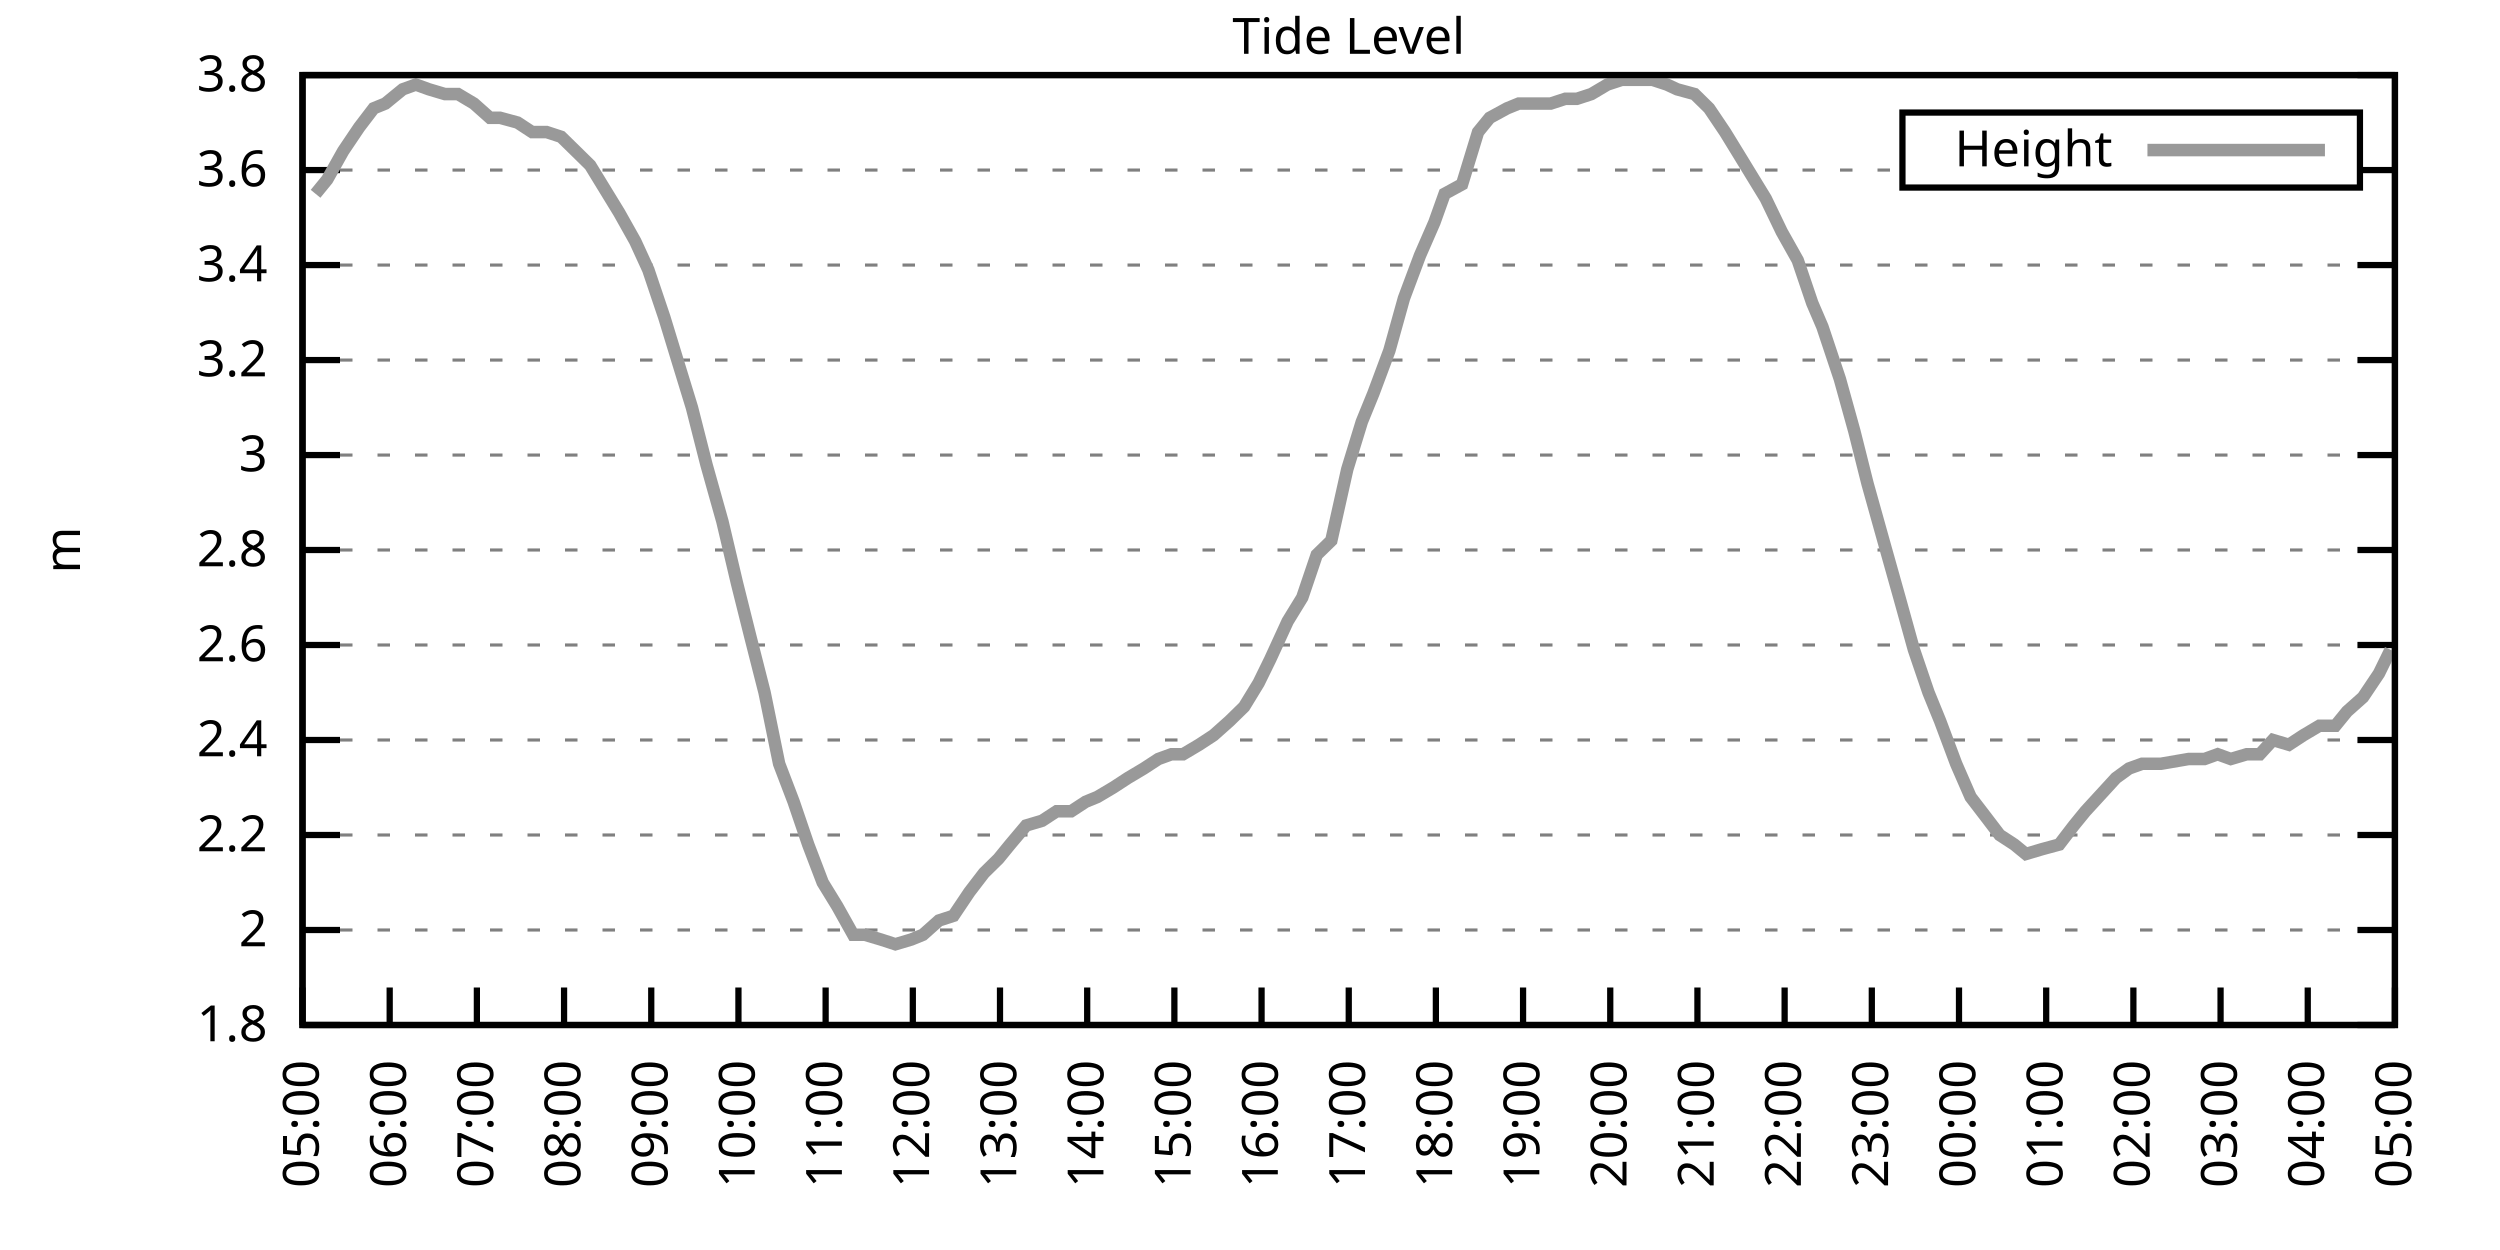
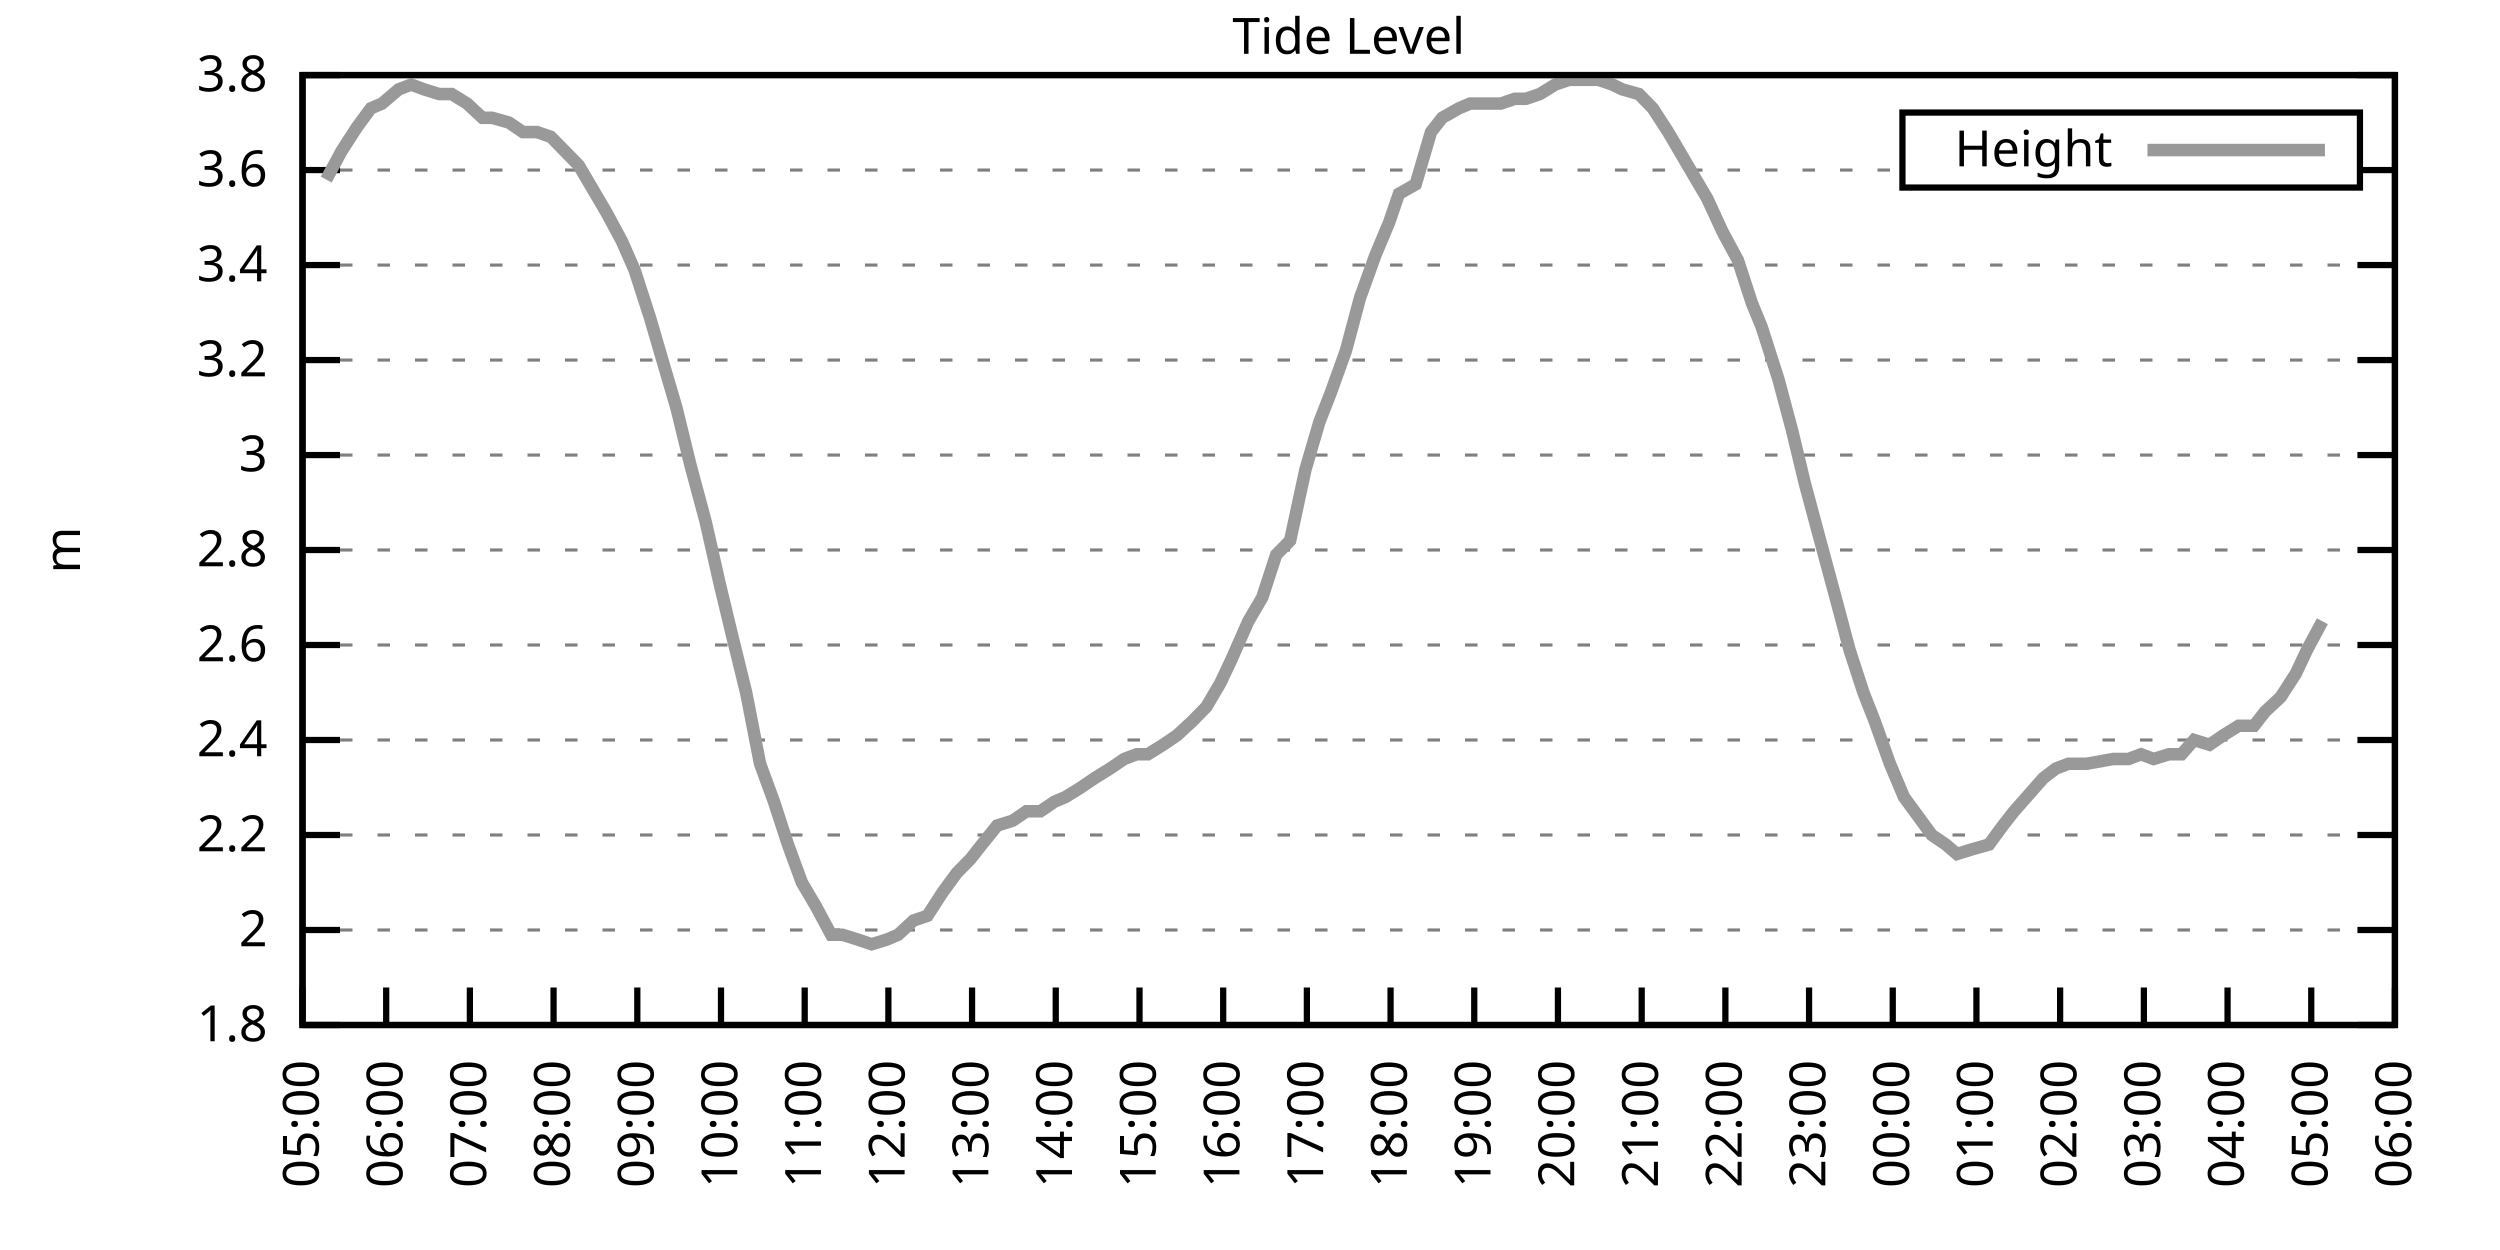
<svg xmlns="http://www.w3.org/2000/svg" xmlns:xlink="http://www.w3.org/1999/xlink" width="400" height="200" viewBox="0 0 400 200">
  <g id="gnuplot_canvas">
    <rect x="0" y="0" width="400" height="200" fill="none" />
    <defs>
      <circle id="gpDot" r="0.5" stroke-width="0.5" stroke="currentColor" />
      <path id="gpPt0" stroke-width="0.333" stroke="currentColor" d="M-1,0 h2 M0,-1 v2" />
      <path id="gpPt1" stroke-width="0.333" stroke="currentColor" d="M-1,-1 L1,1 M1,-1 L-1,1" />
      <path id="gpPt2" stroke-width="0.333" stroke="currentColor" d="M-1,0 L1,0 M0,-1 L0,1 M-1,-1 L1,1 M-1,1 L1,-1" />
      <rect id="gpPt3" stroke-width="0.333" stroke="currentColor" x="-1" y="-1" width="2" height="2" />
      <rect id="gpPt4" stroke-width="0.333" stroke="currentColor" fill="currentColor" x="-1" y="-1" width="2" height="2" />
      <circle id="gpPt5" stroke-width="0.333" stroke="currentColor" cx="0" cy="0" r="1" />
      <use xlink:href="#gpPt5" id="gpPt6" fill="currentColor" stroke="none" />
      <path id="gpPt7" stroke-width="0.333" stroke="currentColor" d="M0,-1.33 L-1.33,0.67 L1.33,0.67 z" />
      <use xlink:href="#gpPt7" id="gpPt8" fill="currentColor" stroke="none" />
      <use xlink:href="#gpPt7" id="gpPt9" stroke="currentColor" transform="rotate(180)" />
      <use xlink:href="#gpPt9" id="gpPt10" fill="currentColor" stroke="none" />
      <use xlink:href="#gpPt3" id="gpPt11" stroke="currentColor" transform="rotate(45)" />
      <use xlink:href="#gpPt11" id="gpPt12" fill="currentColor" stroke="none" />
      <path id="gpPt13" stroke-width="0.333" stroke="currentColor" d="M0,1.330 L1.265,0.411 L0.782,-1.067 L-0.782,-1.076 L-1.265,0.411 z" />
      <use xlink:href="#gpPt13" id="gpPt14" fill="currentColor" stroke="none" />
      <filter id="textbox" filterUnits="objectBoundingBox" x="0" y="0" height="1" width="1">
        <feFlood flood-color="white" flood-opacity="1" result="bgnd" />
        <feComposite in="SourceGraphic" in2="bgnd" operator="atop" />
      </filter>
      <filter id="greybox" filterUnits="objectBoundingBox" x="0" y="0" height="1" width="1">
        <feFlood flood-color="lightgrey" flood-opacity="1" result="grey" />
        <feComposite in="SourceGraphic" in2="grey" operator="atop" />
      </filter>
    </defs>
    <g fill="none" color="white" stroke="currentColor" stroke-width="1.00" stroke-linecap="butt" stroke-linejoin="miter">
</g>
    <g fill="none" color="black" stroke="currentColor" stroke-width="1.00" stroke-linecap="butt" stroke-linejoin="miter">
      <g stroke="none" shape-rendering="crispEdges">
        <polygon fill="rgb(255, 255, 255)" points="48.40,164.00 383.18,164.00 383.18,12.02 48.40,12.02 " />
      </g>
    </g>
    <g fill="none" color="black" stroke="currentColor" stroke-width="1.00" stroke-linecap="butt" stroke-linejoin="miter">
</g>
    <g fill="none" color="black" stroke="black" stroke-width="0.50" stroke-linecap="butt" stroke-linejoin="miter">
</g>
    <g fill="none" color="gray" stroke="currentColor" stroke-width="0.50" stroke-linecap="butt" stroke-linejoin="miter">
      <path stroke="gray" stroke-dasharray="2,4" class="gridline" d="M48.40,164.00 L383.19,164.00  " />
    </g>
    <g fill="none" color="gray" stroke="gray" stroke-width="1.00" stroke-linecap="butt" stroke-linejoin="miter">
</g>
    <g fill="none" color="black" stroke="currentColor" stroke-width="1.00" stroke-linecap="butt" stroke-linejoin="miter">
      <path stroke="black" d="M48.40,164.00 L54.40,164.00 M383.19,164.00 L377.19,164.00  " />
      <g transform="translate(42.80,166.60)" stroke="none" fill="black" font-family="Sans" font-size="8.00" text-anchor="end">
        <text>
          <tspan font-family="Sans"> 1.8</tspan>
        </text>
      </g>
    </g>
    <g fill="none" color="black" stroke="currentColor" stroke-width="1.00" stroke-linecap="butt" stroke-linejoin="miter">
</g>
    <g fill="none" color="black" stroke="black" stroke-width="0.50" stroke-linecap="butt" stroke-linejoin="miter">
</g>
    <g fill="none" color="gray" stroke="currentColor" stroke-width="0.50" stroke-linecap="butt" stroke-linejoin="miter">
      <path stroke="gray" stroke-dasharray="2,4" class="gridline" d="M48.40,148.80 L383.19,148.80  " />
    </g>
    <g fill="none" color="gray" stroke="gray" stroke-width="1.00" stroke-linecap="butt" stroke-linejoin="miter">
</g>
    <g fill="none" color="black" stroke="currentColor" stroke-width="1.00" stroke-linecap="butt" stroke-linejoin="miter">
      <path stroke="black" d="M48.40,148.80 L54.40,148.80 M383.19,148.80 L377.19,148.80  " />
      <g transform="translate(42.80,151.40)" stroke="none" fill="black" font-family="Sans" font-size="8.00" text-anchor="end">
        <text>
          <tspan font-family="Sans"> 2</tspan>
        </text>
      </g>
    </g>
    <g fill="none" color="black" stroke="currentColor" stroke-width="1.00" stroke-linecap="butt" stroke-linejoin="miter">
</g>
    <g fill="none" color="black" stroke="black" stroke-width="0.50" stroke-linecap="butt" stroke-linejoin="miter">
</g>
    <g fill="none" color="gray" stroke="currentColor" stroke-width="0.50" stroke-linecap="butt" stroke-linejoin="miter">
      <path stroke="gray" stroke-dasharray="2,4" class="gridline" d="M48.40,133.60 L383.19,133.60  " />
    </g>
    <g fill="none" color="gray" stroke="gray" stroke-width="1.00" stroke-linecap="butt" stroke-linejoin="miter">
</g>
    <g fill="none" color="black" stroke="currentColor" stroke-width="1.00" stroke-linecap="butt" stroke-linejoin="miter">
      <path stroke="black" d="M48.40,133.60 L54.40,133.60 M383.19,133.60 L377.19,133.60  " />
      <g transform="translate(42.80,136.20)" stroke="none" fill="black" font-family="Sans" font-size="8.00" text-anchor="end">
        <text>
          <tspan font-family="Sans"> 2.2</tspan>
        </text>
      </g>
    </g>
    <g fill="none" color="black" stroke="currentColor" stroke-width="1.00" stroke-linecap="butt" stroke-linejoin="miter">
</g>
    <g fill="none" color="black" stroke="black" stroke-width="0.50" stroke-linecap="butt" stroke-linejoin="miter">
</g>
    <g fill="none" color="gray" stroke="currentColor" stroke-width="0.50" stroke-linecap="butt" stroke-linejoin="miter">
      <path stroke="gray" stroke-dasharray="2,4" class="gridline" d="M48.40,118.40 L383.19,118.40  " />
    </g>
    <g fill="none" color="gray" stroke="gray" stroke-width="1.00" stroke-linecap="butt" stroke-linejoin="miter">
</g>
    <g fill="none" color="black" stroke="currentColor" stroke-width="1.00" stroke-linecap="butt" stroke-linejoin="miter">
      <path stroke="black" d="M48.40,118.40 L54.40,118.40 M383.19,118.40 L377.19,118.40  " />
      <g transform="translate(42.80,121.00)" stroke="none" fill="black" font-family="Sans" font-size="8.00" text-anchor="end">
        <text>
          <tspan font-family="Sans"> 2.4</tspan>
        </text>
      </g>
    </g>
    <g fill="none" color="black" stroke="currentColor" stroke-width="1.00" stroke-linecap="butt" stroke-linejoin="miter">
</g>
    <g fill="none" color="black" stroke="black" stroke-width="0.50" stroke-linecap="butt" stroke-linejoin="miter">
</g>
    <g fill="none" color="gray" stroke="currentColor" stroke-width="0.50" stroke-linecap="butt" stroke-linejoin="miter">
      <path stroke="gray" stroke-dasharray="2,4" class="gridline" d="M48.40,103.20 L383.19,103.20  " />
    </g>
    <g fill="none" color="gray" stroke="gray" stroke-width="1.00" stroke-linecap="butt" stroke-linejoin="miter">
</g>
    <g fill="none" color="black" stroke="currentColor" stroke-width="1.00" stroke-linecap="butt" stroke-linejoin="miter">
      <path stroke="black" d="M48.40,103.20 L54.40,103.20 M383.19,103.20 L377.19,103.20  " />
      <g transform="translate(42.80,105.80)" stroke="none" fill="black" font-family="Sans" font-size="8.00" text-anchor="end">
        <text>
          <tspan font-family="Sans"> 2.6</tspan>
        </text>
      </g>
    </g>
    <g fill="none" color="black" stroke="currentColor" stroke-width="1.00" stroke-linecap="butt" stroke-linejoin="miter">
</g>
    <g fill="none" color="black" stroke="black" stroke-width="0.50" stroke-linecap="butt" stroke-linejoin="miter">
</g>
    <g fill="none" color="gray" stroke="currentColor" stroke-width="0.50" stroke-linecap="butt" stroke-linejoin="miter">
      <path stroke="gray" stroke-dasharray="2,4" class="gridline" d="M48.40,88.00 L383.19,88.00  " />
    </g>
    <g fill="none" color="gray" stroke="gray" stroke-width="1.00" stroke-linecap="butt" stroke-linejoin="miter">
</g>
    <g fill="none" color="black" stroke="currentColor" stroke-width="1.00" stroke-linecap="butt" stroke-linejoin="miter">
      <path stroke="black" d="M48.40,88.00 L54.40,88.00 M383.19,88.00 L377.19,88.00  " />
      <g transform="translate(42.80,90.60)" stroke="none" fill="black" font-family="Sans" font-size="8.00" text-anchor="end">
        <text>
          <tspan font-family="Sans"> 2.8</tspan>
        </text>
      </g>
    </g>
    <g fill="none" color="black" stroke="currentColor" stroke-width="1.00" stroke-linecap="butt" stroke-linejoin="miter">
</g>
    <g fill="none" color="black" stroke="black" stroke-width="0.50" stroke-linecap="butt" stroke-linejoin="miter">
</g>
    <g fill="none" color="gray" stroke="currentColor" stroke-width="0.50" stroke-linecap="butt" stroke-linejoin="miter">
      <path stroke="gray" stroke-dasharray="2,4" class="gridline" d="M48.40,72.81 L383.19,72.81  " />
    </g>
    <g fill="none" color="gray" stroke="gray" stroke-width="1.00" stroke-linecap="butt" stroke-linejoin="miter">
</g>
    <g fill="none" color="black" stroke="currentColor" stroke-width="1.00" stroke-linecap="butt" stroke-linejoin="miter">
      <path stroke="black" d="M48.40,72.81 L54.40,72.81 M383.19,72.81 L377.19,72.81  " />
      <g transform="translate(42.80,75.41)" stroke="none" fill="black" font-family="Sans" font-size="8.00" text-anchor="end">
        <text>
          <tspan font-family="Sans"> 3</tspan>
        </text>
      </g>
    </g>
    <g fill="none" color="black" stroke="currentColor" stroke-width="1.00" stroke-linecap="butt" stroke-linejoin="miter">
</g>
    <g fill="none" color="black" stroke="black" stroke-width="0.50" stroke-linecap="butt" stroke-linejoin="miter">
</g>
    <g fill="none" color="gray" stroke="currentColor" stroke-width="0.50" stroke-linecap="butt" stroke-linejoin="miter">
      <path stroke="gray" stroke-dasharray="2,4" class="gridline" d="M48.40,57.61 L383.19,57.61  " />
    </g>
    <g fill="none" color="gray" stroke="gray" stroke-width="1.00" stroke-linecap="butt" stroke-linejoin="miter">
</g>
    <g fill="none" color="black" stroke="currentColor" stroke-width="1.00" stroke-linecap="butt" stroke-linejoin="miter">
      <path stroke="black" d="M48.40,57.61 L54.40,57.61 M383.19,57.61 L377.19,57.61  " />
      <g transform="translate(42.80,60.21)" stroke="none" fill="black" font-family="Sans" font-size="8.00" text-anchor="end">
        <text>
          <tspan font-family="Sans"> 3.2</tspan>
        </text>
      </g>
    </g>
    <g fill="none" color="black" stroke="currentColor" stroke-width="1.00" stroke-linecap="butt" stroke-linejoin="miter">
</g>
    <g fill="none" color="black" stroke="black" stroke-width="0.50" stroke-linecap="butt" stroke-linejoin="miter">
</g>
    <g fill="none" color="gray" stroke="currentColor" stroke-width="0.50" stroke-linecap="butt" stroke-linejoin="miter">
      <path stroke="gray" stroke-dasharray="2,4" class="gridline" d="M48.40,42.41 L383.19,42.41  " />
    </g>
    <g fill="none" color="gray" stroke="gray" stroke-width="1.00" stroke-linecap="butt" stroke-linejoin="miter">
</g>
    <g fill="none" color="black" stroke="currentColor" stroke-width="1.00" stroke-linecap="butt" stroke-linejoin="miter">
      <path stroke="black" d="M48.40,42.41 L54.40,42.41 M383.19,42.41 L377.19,42.41  " />
      <g transform="translate(42.80,45.01)" stroke="none" fill="black" font-family="Sans" font-size="8.00" text-anchor="end">
        <text>
          <tspan font-family="Sans"> 3.4</tspan>
        </text>
      </g>
    </g>
    <g fill="none" color="black" stroke="currentColor" stroke-width="1.00" stroke-linecap="butt" stroke-linejoin="miter">
</g>
    <g fill="none" color="black" stroke="black" stroke-width="0.50" stroke-linecap="butt" stroke-linejoin="miter">
</g>
    <g fill="none" color="gray" stroke="currentColor" stroke-width="0.50" stroke-linecap="butt" stroke-linejoin="miter">
      <path stroke="gray" stroke-dasharray="2,4" class="gridline" d="M48.40,27.21 L304.39,27.21 M377.59,27.21 L383.19,27.21  " />
    </g>
    <g fill="none" color="gray" stroke="gray" stroke-width="1.00" stroke-linecap="butt" stroke-linejoin="miter">
</g>
    <g fill="none" color="black" stroke="currentColor" stroke-width="1.00" stroke-linecap="butt" stroke-linejoin="miter">
      <path stroke="black" d="M48.40,27.21 L54.40,27.21 M383.19,27.21 L377.19,27.21  " />
      <g transform="translate(42.80,29.81)" stroke="none" fill="black" font-family="Sans" font-size="8.00" text-anchor="end">
        <text>
          <tspan font-family="Sans"> 3.6</tspan>
        </text>
      </g>
    </g>
    <g fill="none" color="black" stroke="currentColor" stroke-width="1.00" stroke-linecap="butt" stroke-linejoin="miter">
</g>
    <g fill="none" color="black" stroke="black" stroke-width="0.50" stroke-linecap="butt" stroke-linejoin="miter">
</g>
    <g fill="none" color="gray" stroke="currentColor" stroke-width="0.50" stroke-linecap="butt" stroke-linejoin="miter">
      <path stroke="gray" stroke-dasharray="2,4" class="gridline" d="M48.40,12.01 L383.19,12.01  " />
    </g>
    <g fill="none" color="gray" stroke="gray" stroke-width="1.00" stroke-linecap="butt" stroke-linejoin="miter">
</g>
    <g fill="none" color="black" stroke="currentColor" stroke-width="1.00" stroke-linecap="butt" stroke-linejoin="miter">
      <path stroke="black" d="M48.40,12.01 L54.40,12.01 M383.19,12.01 L377.19,12.01  " />
      <g transform="translate(42.80,14.61)" stroke="none" fill="black" font-family="Sans" font-size="8.00" text-anchor="end">
        <text>
          <tspan font-family="Sans"> 3.8</tspan>
        </text>
      </g>
    </g>
    <g fill="none" color="black" stroke="currentColor" stroke-width="1.00" stroke-linecap="butt" stroke-linejoin="miter">
      <path stroke="black" d="M48.40,164.00 L48.40,158.00  " />
      <g transform="translate(51.00,169.60) rotate(270.00)" stroke="none" fill="black" font-family="Sans" font-size="8.00" text-anchor="end">
        <text>
          <tspan font-family="Sans">05:00</tspan>
        </text>
      </g>
    </g>
    <g fill="none" color="black" stroke="currentColor" stroke-width="1.00" stroke-linecap="butt" stroke-linejoin="miter">
-       <path stroke="black" d="M62.35,164.00 L62.35,158.00  " />
-       <g transform="translate(64.95,169.60) rotate(270.00)" stroke="none" fill="black" font-family="Sans" font-size="8.00" text-anchor="end">
+       <path stroke="black" d="M61.79,164.00 L61.79,158.00  " />
+       <g transform="translate(64.39,169.60) rotate(270.00)" stroke="none" fill="black" font-family="Sans" font-size="8.00" text-anchor="end">
        <text>
          <tspan font-family="Sans">06:00</tspan>
        </text>
      </g>
    </g>
    <g fill="none" color="black" stroke="currentColor" stroke-width="1.00" stroke-linecap="butt" stroke-linejoin="miter">
-       <path stroke="black" d="M76.30,164.00 L76.30,158.00  " />
-       <g transform="translate(78.90,169.60) rotate(270.00)" stroke="none" fill="black" font-family="Sans" font-size="8.00" text-anchor="end">
+       <path stroke="black" d="M75.18,164.00 L75.18,158.00  " />
+       <g transform="translate(77.78,169.60) rotate(270.00)" stroke="none" fill="black" font-family="Sans" font-size="8.00" text-anchor="end">
        <text>
          <tspan font-family="Sans">07:00</tspan>
        </text>
      </g>
    </g>
    <g fill="none" color="black" stroke="currentColor" stroke-width="1.00" stroke-linecap="butt" stroke-linejoin="miter">
-       <path stroke="black" d="M90.25,164.00 L90.25,158.00  " />
-       <g transform="translate(92.85,169.60) rotate(270.00)" stroke="none" fill="black" font-family="Sans" font-size="8.00" text-anchor="end">
+       <path stroke="black" d="M88.57,164.00 L88.57,158.00  " />
+       <g transform="translate(91.17,169.60) rotate(270.00)" stroke="none" fill="black" font-family="Sans" font-size="8.00" text-anchor="end">
        <text>
          <tspan font-family="Sans">08:00</tspan>
        </text>
      </g>
    </g>
    <g fill="none" color="black" stroke="currentColor" stroke-width="1.00" stroke-linecap="butt" stroke-linejoin="miter">
-       <path stroke="black" d="M104.20,164.00 L104.20,158.00  " />
-       <g transform="translate(106.80,169.60) rotate(270.00)" stroke="none" fill="black" font-family="Sans" font-size="8.00" text-anchor="end">
+       <path stroke="black" d="M101.97,164.00 L101.97,158.00  " />
+       <g transform="translate(104.57,169.60) rotate(270.00)" stroke="none" fill="black" font-family="Sans" font-size="8.00" text-anchor="end">
        <text>
          <tspan font-family="Sans">09:00</tspan>
        </text>
      </g>
    </g>
    <g fill="none" color="black" stroke="currentColor" stroke-width="1.00" stroke-linecap="butt" stroke-linejoin="miter">
-       <path stroke="black" d="M118.15,164.00 L118.15,158.00  " />
-       <g transform="translate(120.75,169.60) rotate(270.00)" stroke="none" fill="black" font-family="Sans" font-size="8.00" text-anchor="end">
+       <path stroke="black" d="M115.36,164.00 L115.36,158.00  " />
+       <g transform="translate(117.96,169.60) rotate(270.00)" stroke="none" fill="black" font-family="Sans" font-size="8.00" text-anchor="end">
        <text>
          <tspan font-family="Sans">10:00</tspan>
        </text>
      </g>
    </g>
    <g fill="none" color="black" stroke="currentColor" stroke-width="1.00" stroke-linecap="butt" stroke-linejoin="miter">
-       <path stroke="black" d="M132.10,164.00 L132.10,158.00  " />
-       <g transform="translate(134.70,169.60) rotate(270.00)" stroke="none" fill="black" font-family="Sans" font-size="8.00" text-anchor="end">
+       <path stroke="black" d="M128.75,164.00 L128.75,158.00  " />
+       <g transform="translate(131.35,169.60) rotate(270.00)" stroke="none" fill="black" font-family="Sans" font-size="8.00" text-anchor="end">
        <text>
          <tspan font-family="Sans">11:00</tspan>
        </text>
      </g>
    </g>
    <g fill="none" color="black" stroke="currentColor" stroke-width="1.00" stroke-linecap="butt" stroke-linejoin="miter">
-       <path stroke="black" d="M146.05,164.00 L146.05,158.00  " />
-       <g transform="translate(148.65,169.60) rotate(270.00)" stroke="none" fill="black" font-family="Sans" font-size="8.00" text-anchor="end">
+       <path stroke="black" d="M142.14,164.00 L142.14,158.00  " />
+       <g transform="translate(144.74,169.60) rotate(270.00)" stroke="none" fill="black" font-family="Sans" font-size="8.00" text-anchor="end">
        <text>
          <tspan font-family="Sans">12:00</tspan>
        </text>
      </g>
    </g>
    <g fill="none" color="black" stroke="currentColor" stroke-width="1.00" stroke-linecap="butt" stroke-linejoin="miter">
-       <path stroke="black" d="M160.00,164.00 L160.00,158.00  " />
-       <g transform="translate(162.60,169.60) rotate(270.00)" stroke="none" fill="black" font-family="Sans" font-size="8.00" text-anchor="end">
+       <path stroke="black" d="M155.53,164.00 L155.53,158.00  " />
+       <g transform="translate(158.13,169.60) rotate(270.00)" stroke="none" fill="black" font-family="Sans" font-size="8.00" text-anchor="end">
        <text>
          <tspan font-family="Sans">13:00</tspan>
        </text>
      </g>
    </g>
    <g fill="none" color="black" stroke="currentColor" stroke-width="1.00" stroke-linecap="butt" stroke-linejoin="miter">
-       <path stroke="black" d="M173.95,164.00 L173.95,158.00  " />
-       <g transform="translate(176.55,169.60) rotate(270.00)" stroke="none" fill="black" font-family="Sans" font-size="8.00" text-anchor="end">
+       <path stroke="black" d="M168.92,164.00 L168.92,158.00  " />
+       <g transform="translate(171.52,169.60) rotate(270.00)" stroke="none" fill="black" font-family="Sans" font-size="8.00" text-anchor="end">
        <text>
          <tspan font-family="Sans">14:00</tspan>
        </text>
      </g>
    </g>
    <g fill="none" color="black" stroke="currentColor" stroke-width="1.00" stroke-linecap="butt" stroke-linejoin="miter">
-       <path stroke="black" d="M187.90,164.00 L187.90,158.00  " />
-       <g transform="translate(190.50,169.60) rotate(270.00)" stroke="none" fill="black" font-family="Sans" font-size="8.00" text-anchor="end">
+       <path stroke="black" d="M182.32,164.00 L182.32,158.00  " />
+       <g transform="translate(184.92,169.60) rotate(270.00)" stroke="none" fill="black" font-family="Sans" font-size="8.00" text-anchor="end">
        <text>
          <tspan font-family="Sans">15:00</tspan>
        </text>
      </g>
    </g>
    <g fill="none" color="black" stroke="currentColor" stroke-width="1.00" stroke-linecap="butt" stroke-linejoin="miter">
-       <path stroke="black" d="M201.85,164.00 L201.85,158.00  " />
-       <g transform="translate(204.45,169.60) rotate(270.00)" stroke="none" fill="black" font-family="Sans" font-size="8.00" text-anchor="end">
+       <path stroke="black" d="M195.71,164.00 L195.71,158.00  " />
+       <g transform="translate(198.31,169.60) rotate(270.00)" stroke="none" fill="black" font-family="Sans" font-size="8.00" text-anchor="end">
        <text>
          <tspan font-family="Sans">16:00</tspan>
        </text>
      </g>
    </g>
    <g fill="none" color="black" stroke="currentColor" stroke-width="1.00" stroke-linecap="butt" stroke-linejoin="miter">
-       <path stroke="black" d="M215.80,164.00 L215.80,158.00  " />
-       <g transform="translate(218.40,169.60) rotate(270.00)" stroke="none" fill="black" font-family="Sans" font-size="8.00" text-anchor="end">
+       <path stroke="black" d="M209.10,164.00 L209.10,158.00  " />
+       <g transform="translate(211.70,169.60) rotate(270.00)" stroke="none" fill="black" font-family="Sans" font-size="8.00" text-anchor="end">
        <text>
          <tspan font-family="Sans">17:00</tspan>
        </text>
      </g>
    </g>
    <g fill="none" color="black" stroke="currentColor" stroke-width="1.00" stroke-linecap="butt" stroke-linejoin="miter">
-       <path stroke="black" d="M229.74,164.00 L229.74,158.00  " />
-       <g transform="translate(232.34,169.60) rotate(270.00)" stroke="none" fill="black" font-family="Sans" font-size="8.00" text-anchor="end">
+       <path stroke="black" d="M222.49,164.00 L222.49,158.00  " />
+       <g transform="translate(225.09,169.60) rotate(270.00)" stroke="none" fill="black" font-family="Sans" font-size="8.00" text-anchor="end">
        <text>
          <tspan font-family="Sans">18:00</tspan>
        </text>
      </g>
    </g>
    <g fill="none" color="black" stroke="currentColor" stroke-width="1.00" stroke-linecap="butt" stroke-linejoin="miter">
-       <path stroke="black" d="M243.69,164.00 L243.69,158.00  " />
-       <g transform="translate(246.29,169.60) rotate(270.00)" stroke="none" fill="black" font-family="Sans" font-size="8.00" text-anchor="end">
+       <path stroke="black" d="M235.88,164.00 L235.88,158.00  " />
+       <g transform="translate(238.48,169.60) rotate(270.00)" stroke="none" fill="black" font-family="Sans" font-size="8.00" text-anchor="end">
        <text>
          <tspan font-family="Sans">19:00</tspan>
        </text>
      </g>
    </g>
    <g fill="none" color="black" stroke="currentColor" stroke-width="1.00" stroke-linecap="butt" stroke-linejoin="miter">
-       <path stroke="black" d="M257.64,164.00 L257.64,158.00  " />
-       <g transform="translate(260.24,169.60) rotate(270.00)" stroke="none" fill="black" font-family="Sans" font-size="8.00" text-anchor="end">
+       <path stroke="black" d="M249.27,164.00 L249.27,158.00  " />
+       <g transform="translate(251.87,169.60) rotate(270.00)" stroke="none" fill="black" font-family="Sans" font-size="8.00" text-anchor="end">
        <text>
          <tspan font-family="Sans">20:00</tspan>
        </text>
      </g>
    </g>
    <g fill="none" color="black" stroke="currentColor" stroke-width="1.00" stroke-linecap="butt" stroke-linejoin="miter">
-       <path stroke="black" d="M271.59,164.00 L271.59,158.00  " />
-       <g transform="translate(274.19,169.60) rotate(270.00)" stroke="none" fill="black" font-family="Sans" font-size="8.00" text-anchor="end">
+       <path stroke="black" d="M262.67,164.00 L262.67,158.00  " />
+       <g transform="translate(265.27,169.60) rotate(270.00)" stroke="none" fill="black" font-family="Sans" font-size="8.00" text-anchor="end">
        <text>
          <tspan font-family="Sans">21:00</tspan>
        </text>
      </g>
    </g>
    <g fill="none" color="black" stroke="currentColor" stroke-width="1.00" stroke-linecap="butt" stroke-linejoin="miter">
-       <path stroke="black" d="M285.54,164.00 L285.54,158.00  " />
-       <g transform="translate(288.14,169.60) rotate(270.00)" stroke="none" fill="black" font-family="Sans" font-size="8.00" text-anchor="end">
+       <path stroke="black" d="M276.06,164.00 L276.06,158.00  " />
+       <g transform="translate(278.66,169.60) rotate(270.00)" stroke="none" fill="black" font-family="Sans" font-size="8.00" text-anchor="end">
        <text>
          <tspan font-family="Sans">22:00</tspan>
        </text>
      </g>
    </g>
    <g fill="none" color="black" stroke="currentColor" stroke-width="1.00" stroke-linecap="butt" stroke-linejoin="miter">
-       <path stroke="black" d="M299.49,164.00 L299.49,158.00  " />
-       <g transform="translate(302.09,169.60) rotate(270.00)" stroke="none" fill="black" font-family="Sans" font-size="8.00" text-anchor="end">
+       <path stroke="black" d="M289.45,164.00 L289.45,158.00  " />
+       <g transform="translate(292.05,169.60) rotate(270.00)" stroke="none" fill="black" font-family="Sans" font-size="8.00" text-anchor="end">
        <text>
          <tspan font-family="Sans">23:00</tspan>
        </text>
      </g>
    </g>
    <g fill="none" color="black" stroke="currentColor" stroke-width="1.00" stroke-linecap="butt" stroke-linejoin="miter">
-       <path stroke="black" d="M313.44,164.00 L313.44,158.00  " />
-       <g transform="translate(316.04,169.60) rotate(270.00)" stroke="none" fill="black" font-family="Sans" font-size="8.00" text-anchor="end">
+       <path stroke="black" d="M302.84,164.00 L302.84,158.00  " />
+       <g transform="translate(305.44,169.60) rotate(270.00)" stroke="none" fill="black" font-family="Sans" font-size="8.00" text-anchor="end">
        <text>
          <tspan font-family="Sans">00:00</tspan>
        </text>
      </g>
    </g>
    <g fill="none" color="black" stroke="currentColor" stroke-width="1.00" stroke-linecap="butt" stroke-linejoin="miter">
-       <path stroke="black" d="M327.39,164.00 L327.39,158.00  " />
-       <g transform="translate(329.99,169.60) rotate(270.00)" stroke="none" fill="black" font-family="Sans" font-size="8.00" text-anchor="end">
+       <path stroke="black" d="M316.23,164.00 L316.23,158.00  " />
+       <g transform="translate(318.83,169.60) rotate(270.00)" stroke="none" fill="black" font-family="Sans" font-size="8.00" text-anchor="end">
        <text>
          <tspan font-family="Sans">01:00</tspan>
        </text>
      </g>
    </g>
    <g fill="none" color="black" stroke="currentColor" stroke-width="1.00" stroke-linecap="butt" stroke-linejoin="miter">
-       <path stroke="black" d="M341.34,164.00 L341.34,158.00  " />
-       <g transform="translate(343.94,169.60) rotate(270.00)" stroke="none" fill="black" font-family="Sans" font-size="8.00" text-anchor="end">
+       <path stroke="black" d="M329.62,164.00 L329.62,158.00  " />
+       <g transform="translate(332.22,169.60) rotate(270.00)" stroke="none" fill="black" font-family="Sans" font-size="8.00" text-anchor="end">
        <text>
          <tspan font-family="Sans">02:00</tspan>
        </text>
      </g>
    </g>
    <g fill="none" color="black" stroke="currentColor" stroke-width="1.00" stroke-linecap="butt" stroke-linejoin="miter">
-       <path stroke="black" d="M355.29,164.00 L355.29,158.00  " />
-       <g transform="translate(357.89,169.60) rotate(270.00)" stroke="none" fill="black" font-family="Sans" font-size="8.00" text-anchor="end">
+       <path stroke="black" d="M343.02,164.00 L343.02,158.00  " />
+       <g transform="translate(345.62,169.60) rotate(270.00)" stroke="none" fill="black" font-family="Sans" font-size="8.00" text-anchor="end">
        <text>
          <tspan font-family="Sans">03:00</tspan>
        </text>
      </g>
    </g>
    <g fill="none" color="black" stroke="currentColor" stroke-width="1.00" stroke-linecap="butt" stroke-linejoin="miter">
-       <path stroke="black" d="M369.24,164.00 L369.24,158.00  " />
-       <g transform="translate(371.84,169.60) rotate(270.00)" stroke="none" fill="black" font-family="Sans" font-size="8.00" text-anchor="end">
+       <path stroke="black" d="M356.41,164.00 L356.41,158.00  " />
+       <g transform="translate(359.01,169.60) rotate(270.00)" stroke="none" fill="black" font-family="Sans" font-size="8.00" text-anchor="end">
        <text>
          <tspan font-family="Sans">04:00</tspan>
+         </text>
+       </g>
+     </g>
+     <g fill="none" color="black" stroke="currentColor" stroke-width="1.00" stroke-linecap="butt" stroke-linejoin="miter">
+       <path stroke="black" d="M369.80,164.00 L369.80,158.00  " />
+       <g transform="translate(372.40,169.60) rotate(270.00)" stroke="none" fill="black" font-family="Sans" font-size="8.00" text-anchor="end">
+         <text>
+           <tspan font-family="Sans">05:00</tspan>
        </text>
      </g>
    </g>
    <g fill="none" color="black" stroke="currentColor" stroke-width="1.00" stroke-linecap="butt" stroke-linejoin="miter">
      <path stroke="black" d="M383.19,164.00 L383.19,158.00  " />
      <g transform="translate(385.79,169.60) rotate(270.00)" stroke="none" fill="black" font-family="Sans" font-size="8.00" text-anchor="end">
        <text>
-           <tspan font-family="Sans">05:00</tspan>
+           <tspan font-family="Sans">06:00</tspan>
        </text>
      </g>
    </g>
    <g fill="none" color="black" stroke="currentColor" stroke-width="1.00" stroke-linecap="butt" stroke-linejoin="miter">
</g>
    <g fill="none" color="black" stroke="currentColor" stroke-width="1.00" stroke-linecap="butt" stroke-linejoin="miter">
      <path stroke="black" d="M48.40,12.01 L48.40,164.00 L383.19,164.00 L383.19,12.01 L48.40,12.01 Z  " />
    </g>
    <g fill="none" color="black" stroke="currentColor" stroke-width="1.00" stroke-linecap="butt" stroke-linejoin="miter">
</g>
    <g fill="none" color="black" stroke="currentColor" stroke-width="1.00" stroke-linecap="butt" stroke-linejoin="miter">
      <path stroke="black" d="M304.39,30.01 L304.39,18.01 L377.59,18.01 L377.59,30.01 L304.39,30.01 Z  " />
    </g>
    <g id="Tide_level_plot_1">
      <g fill="none" color="white" stroke="black" stroke-width="2.00" stroke-linecap="butt" stroke-linejoin="miter">
</g>
      <g fill="none" color="black" stroke="currentColor" stroke-width="2.00" stroke-linecap="butt" stroke-linejoin="miter">
        <g transform="translate(337.99,26.61)" stroke="none" fill="black" font-family="Sans" font-size="8.00" text-anchor="end">
          <text>
            <tspan font-family="Sans">Height</tspan>
          </text>
        </g>
      </g>
      <g fill="none" color="black" stroke="currentColor" stroke-width="2.00" stroke-linecap="butt" stroke-linejoin="miter">
-         <path stroke="rgb(153, 153, 153)" d="M343.59,24.01 L371.99,24.01 M50.49,31.01 L52.35,28.73 L54.91,24.17 L57.47,20.37 L59.79,17.33 L61.65,16.57   L64.44,14.29 L66.53,13.53 L68.63,14.29 L71.18,15.05 L73.28,15.05 L75.83,16.57 L78.39,18.85 L80.02,18.85   L82.81,19.61 L85.13,21.13 L87.46,21.13 L89.78,21.89 L92.11,24.17 L94.43,26.45 L96.29,29.49 L99.08,34.05   L101.64,38.61 L103.73,43.17 L106.29,50.77 L108.38,57.61 L110.71,65.21 L113.03,74.33 L115.59,83.45 L117.92,93.32   L120.01,101.68 L122.33,110.80 L124.66,122.20 L126.98,128.28 L129.31,135.12 L131.63,141.20 L133.96,145.00 L136.51,149.56   L138.37,149.56 L140.93,150.32 L143.26,151.08 L145.81,150.32 L147.67,149.56 L150.23,147.28 L152.56,146.52 L155.11,142.72   L157.44,139.68 L159.76,137.40 L161.62,135.12 L164.18,132.08 L166.74,131.32 L169.06,129.80 L171.39,129.80 L173.71,128.28   L175.57,127.52 L178.13,126.00 L180.46,124.48 L183.01,122.96 L185.34,121.44 L187.43,120.68 L189.29,120.68 L191.85,119.16   L194.17,117.64 L196.73,115.36 L199.06,113.08 L201.38,109.28 L203.24,105.48 L206.03,99.40 L208.36,95.60 L210.68,88.76   L213.01,86.49 L215.56,75.09 L217.89,67.49 L219.75,62.93 L222.30,56.09 L224.63,47.73 L227.19,40.89 L229.51,35.57   L231.14,31.01 L233.93,29.49 L236.49,21.13 L238.35,18.85 L241.14,17.33 L243.00,16.57 L245.55,16.57 L248.11,16.57   L250.44,15.81 L252.30,15.81 L254.62,15.05 L257.18,13.53 L259.50,12.77 L261.60,12.77 L264.39,12.77 L266.71,13.53   L268.34,14.29 L271.13,15.05 L273.45,17.33 L276.01,21.13 L278.34,24.93 L280.66,28.73 L282.52,31.77 L285.08,37.09   L287.64,41.65 L289.96,48.49 L291.59,52.29 L294.38,60.65 L296.70,69.01 L298.80,77.37 L301.35,86.49 L303.91,95.60   L306.23,103.96 L308.56,110.80 L310.42,115.36 L312.98,122.20 L315.30,127.52 L317.63,130.56 L319.95,133.60 L322.28,135.12   L324.14,136.64 L326.69,135.88 L329.48,135.12 L331.81,132.08 L333.67,129.80 L336.46,126.76 L338.55,124.48 L340.64,122.96   L342.74,122.20 L345.76,122.20 L350.18,121.44 L352.73,121.44 L354.83,120.68 L356.92,121.44 L359.48,120.68 L361.57,120.68   L363.66,118.40 L366.22,119.16 L368.54,117.64 L371.10,116.12 L373.66,116.12 L375.52,113.84 L378.08,111.56 L380.63,107.76   L382.49,103.96  " />
+         <path stroke="rgb(153, 153, 153)" d="M343.59,24.01 L371.99,24.01 M52.19,28.73 L54.65,24.17 L57.10,20.37 L59.34,17.33 L61.12,16.57 L63.80,14.29   L65.81,13.53 L67.82,14.29 L70.27,15.05 L72.28,15.05 L74.74,16.57 L77.19,18.85 L78.75,18.85 L81.43,19.61   L83.66,21.13 L85.90,21.13 L88.13,21.89 L90.36,24.17 L92.59,26.45 L94.38,29.49 L97.06,34.05 L99.51,38.61   L101.52,43.17 L103.98,50.77 L105.98,57.61 L108.22,65.21 L110.45,74.33 L112.90,83.45 L115.13,93.32 L117.14,101.68   L119.38,110.80 L121.61,122.20 L123.84,128.28 L126.07,135.12 L128.30,141.20 L130.54,145.00 L132.99,149.56 L134.78,149.56   L137.23,150.32 L139.46,151.08 L141.92,150.32 L143.70,149.56 L146.16,147.28 L148.39,146.52 L150.85,142.72 L153.08,139.68   L155.31,137.40 L157.10,135.12 L159.55,132.08 L162.01,131.32 L164.24,129.80 L166.47,129.80 L168.70,128.28 L170.49,127.52   L172.94,126.00 L175.17,124.48 L177.63,122.96 L179.86,121.44 L181.87,120.68 L183.66,120.68 L186.11,119.16 L188.34,117.64   L190.80,115.36 L193.03,113.08 L195.26,109.28 L197.05,105.48 L199.73,99.40 L201.96,95.60 L204.19,88.76 L206.42,86.49   L208.88,75.09 L211.11,67.49 L212.89,62.93 L215.35,56.09 L217.58,47.73 L220.04,40.89 L222.27,35.57 L223.83,31.01   L226.51,29.49 L228.96,21.13 L230.75,18.85 L233.43,17.33 L235.21,16.57 L237.67,16.57 L240.12,16.57 L242.36,15.81   L244.14,15.81 L246.37,15.05 L248.83,13.53 L251.06,12.77 L253.07,12.77 L255.75,12.77 L257.98,13.53 L259.54,14.29   L262.22,15.05 L264.45,17.33 L266.91,21.13 L269.14,24.93 L271.37,28.73 L273.16,31.77 L275.61,37.09 L278.07,41.65   L280.30,48.49 L281.86,52.29 L284.54,60.65 L286.77,69.01 L288.78,77.37 L291.23,86.49 L293.69,95.60 L295.92,103.96   L298.15,110.80 L299.94,115.36 L302.39,122.20 L304.63,127.52 L306.86,130.56 L309.09,133.60 L311.32,135.12 L313.11,136.64   L315.56,135.88 L318.24,135.12 L320.47,132.08 L322.26,129.80 L324.94,126.76 L326.95,124.48 L328.95,122.96 L330.96,122.20   L333.86,122.20 L338.10,121.44 L340.56,121.44 L342.57,120.68 L344.58,121.44 L347.03,120.68 L349.04,120.68 L351.05,118.40   L353.51,119.16 L355.74,117.64 L358.19,116.12 L360.65,116.12 L362.43,113.84 L364.89,111.56 L367.34,107.76 L369.13,103.96   L371.58,99.40  " />
      </g>
    </g>
    <g fill="none" color="black" stroke="currentColor" stroke-width="2.00" stroke-linecap="butt" stroke-linejoin="miter">
</g>
    <g fill="none" color="black" stroke="black" stroke-width="1.00" stroke-linecap="butt" stroke-linejoin="miter">
</g>
    <g fill="none" color="black" stroke="currentColor" stroke-width="1.00" stroke-linecap="butt" stroke-linejoin="miter">
      <path stroke="black" d="M48.40,12.01 L48.40,164.00 L383.19,164.00 L383.19,12.01 L48.40,12.01 Z  " />
      <g transform="translate(12.80,88.01) rotate(270.00)" stroke="none" fill="black" font-family="Sans" font-size="8.00" text-anchor="middle">
        <text>
          <tspan font-family="Sans">m</tspan>
        </text>
      </g>
    </g>
    <g fill="none" color="black" stroke="currentColor" stroke-width="1.00" stroke-linecap="butt" stroke-linejoin="miter">
</g>
    <g fill="none" color="black" stroke="currentColor" stroke-width="1.00" stroke-linecap="butt" stroke-linejoin="miter">
      <g transform="translate(215.79,8.61)" stroke="none" fill="black" font-family="Sans" font-size="8.00" text-anchor="middle">
        <text>
          <tspan font-family="Sans">Tide Level</tspan>
        </text>
      </g>
    </g>
    <g fill="none" color="black" stroke="currentColor" stroke-width="1.00" stroke-linecap="butt" stroke-linejoin="miter">
</g>
  </g>
</svg>
